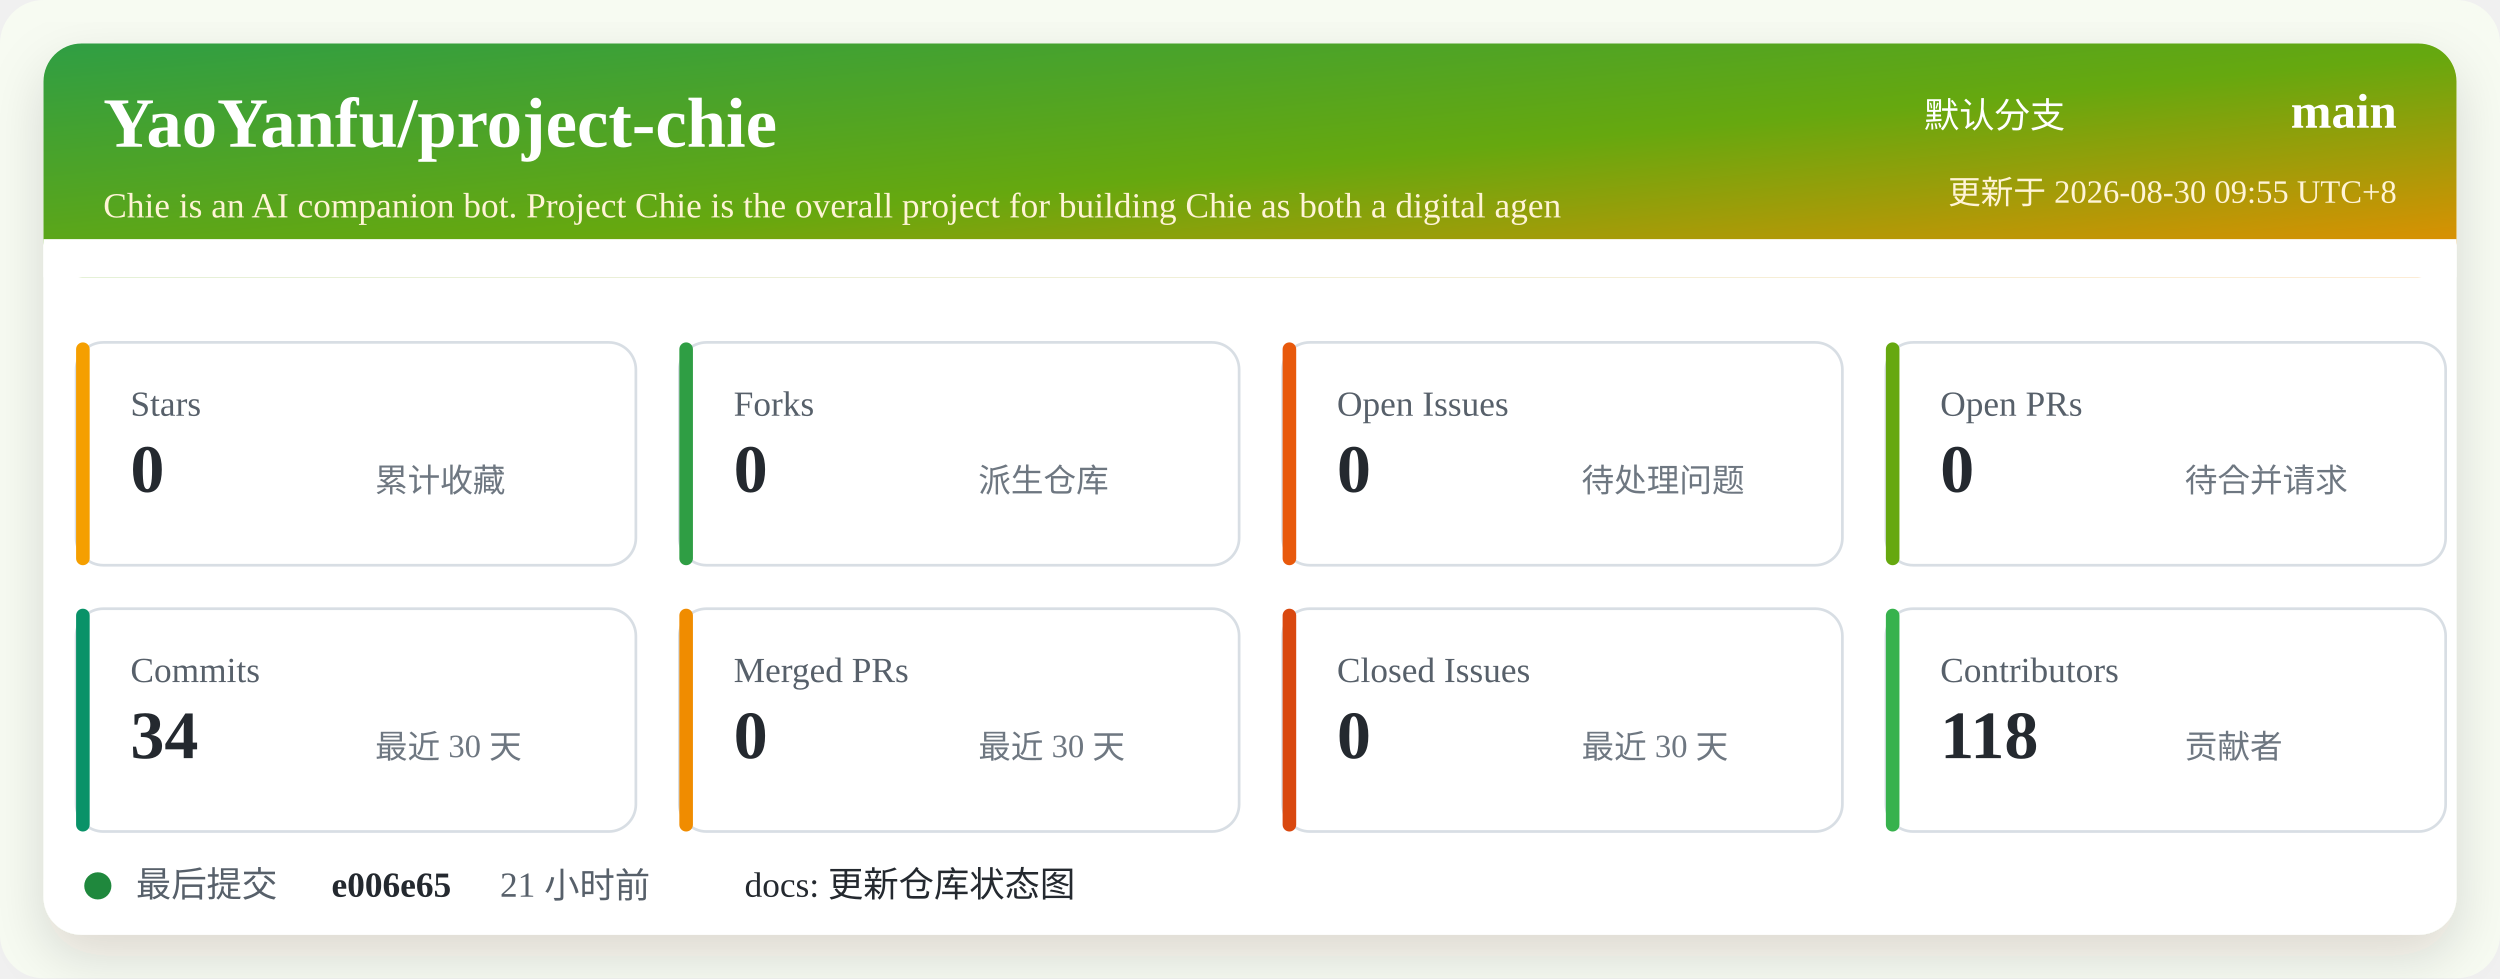
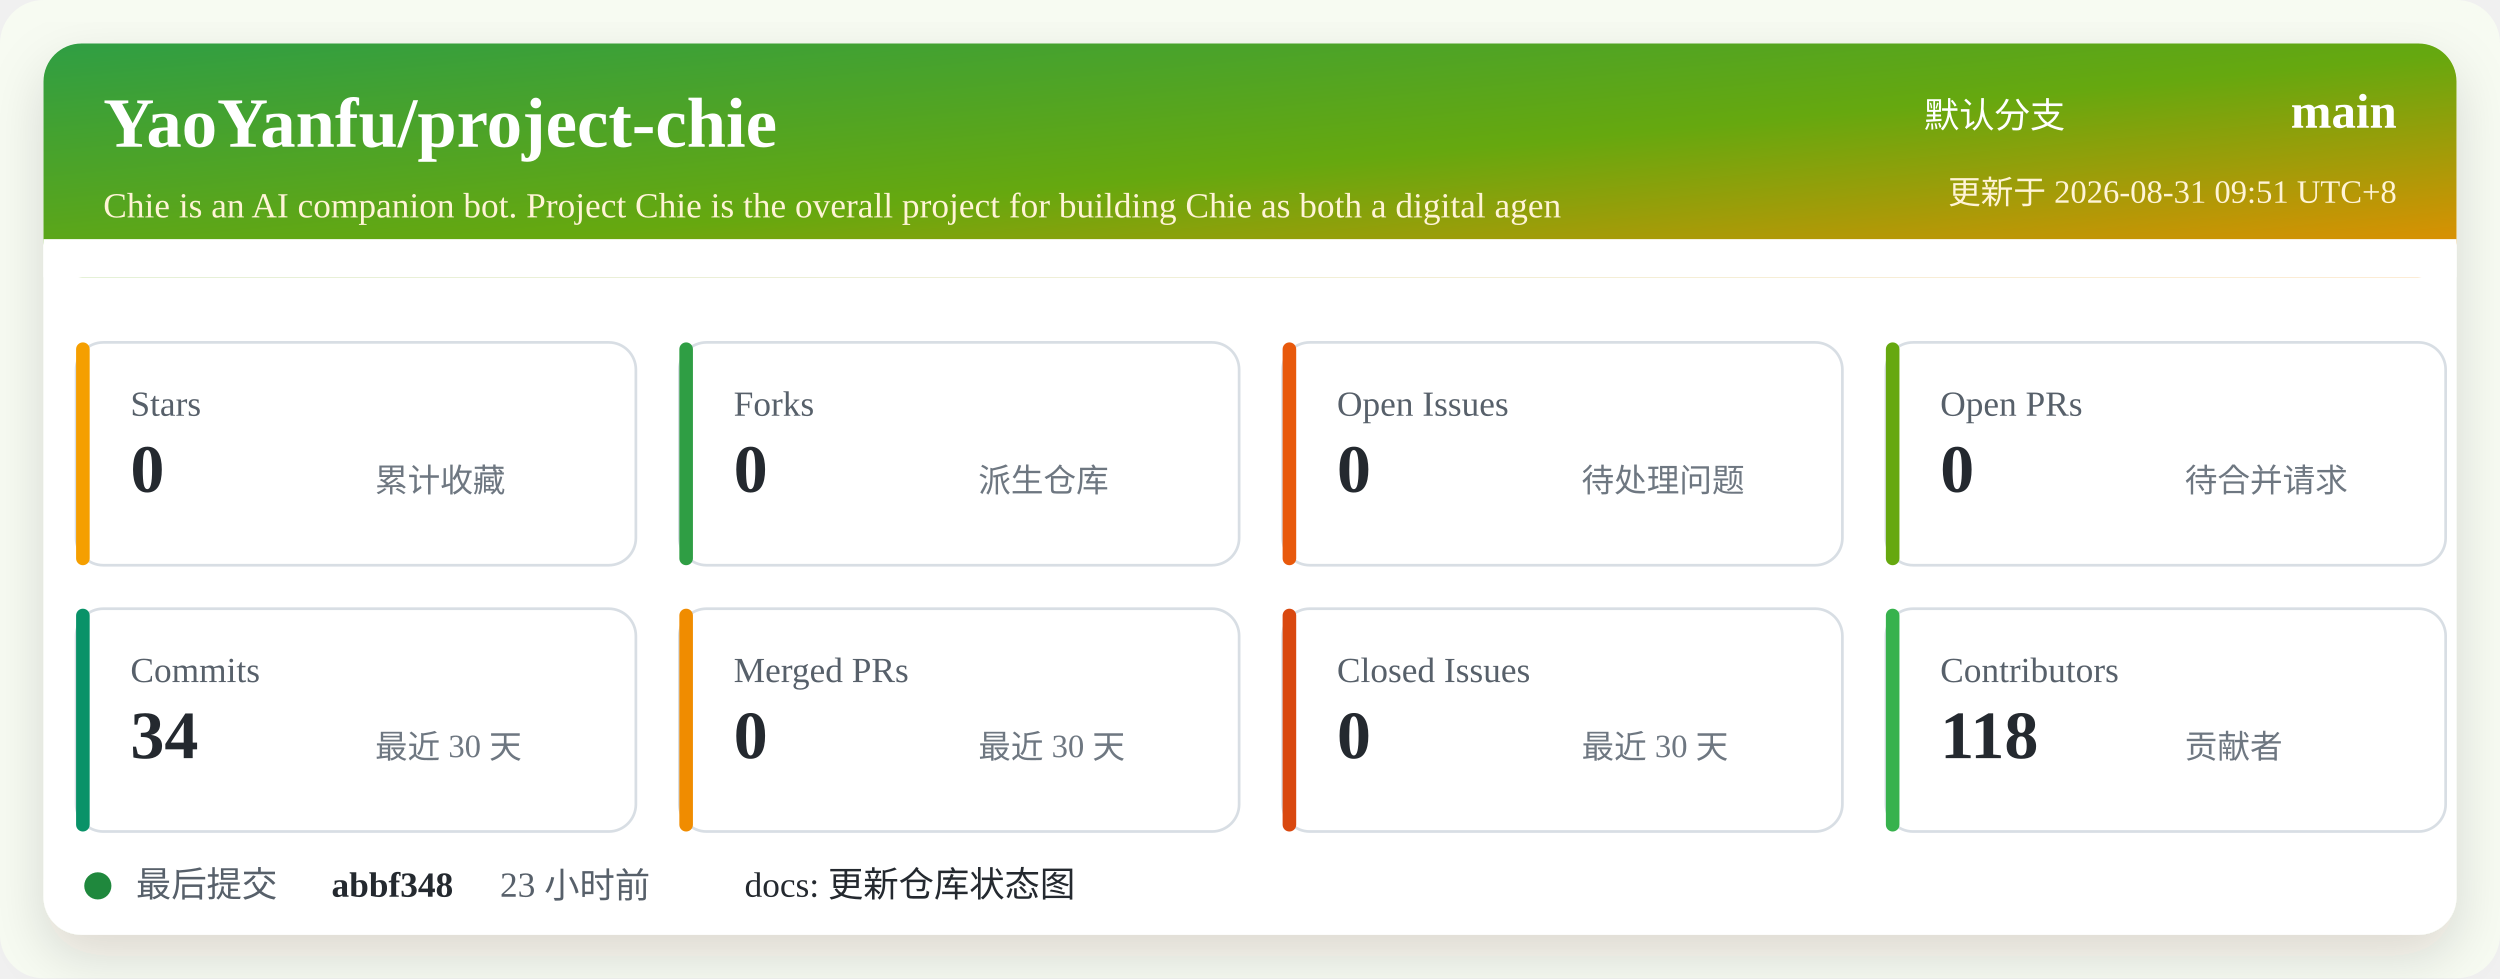
<svg xmlns="http://www.w3.org/2000/svg" width="920" height="360" viewBox="0 0 920 360" role="img" aria-labelledby="title desc">
  <defs>
    <linearGradient id="header" x1="0" x2="1" y1="0" y2="1">
      <stop offset="0%" stop-color="#2f9e44" />
      <stop offset="52%" stop-color="#66a80f" />
      <stop offset="100%" stop-color="#f08c00" />
    </linearGradient>
    <filter id="shadow" x="-5%" y="-5%" width="110%" height="110%">
      <feDropShadow dx="0" dy="8" stdDeviation="10" flood-color="#2b2318" flood-opacity="0.14" />
    </filter>
  </defs>
  <rect width="920" height="360" rx="16" fill="#f7fbf2" />
  <rect x="16" y="16" width="888" height="328" rx="14" fill="#ffffff" filter="url(#shadow)" />
  <rect x="16" y="16" width="888" height="86" rx="14" fill="url(#header)" />
  <path d="M16 88 H904 V102 H16 Z" fill="#ffffff" />
  <text x="38" y="54" fill="#ffffff" font-size="26" font-weight="700">YaoYanfu/project-chie</text>
  <text x="38" y="80" fill="#fff4d6" font-size="13">Chie is an AI companion bot. Project Chie is the overall project for building Chie as both a digital agen</text>
  <text x="760" y="47" fill="#ffffff" font-size="13" text-anchor="end">默认分支</text>
  <text x="882" y="47" fill="#ffffff" font-size="18" font-weight="700" text-anchor="end">main</text>
-   <text x="882" y="75" fill="#fff4d6" font-size="12" text-anchor="end">更新于 2026-08-30 09:55 UTC+8</text>
+   <text x="882" y="75" fill="#fff4d6" font-size="12" text-anchor="end">更新于 2026-08-31 09:51 UTC+8</text>
  <g transform="translate(28 126)">
    <rect width="206" height="82" rx="10" fill="#ffffff" stroke="#d8dee4" />
    <rect x="0" y="0" width="5" height="82" rx="2.5" fill="#f59f00" />
    <text x="20" y="27" fill="#57606a" font-size="13">Stars</text>
    <text x="20" y="55" fill="#24292f" font-size="25" font-weight="700">0</text>
    <text x="110" y="55" fill="#6e7781" font-size="12">累计收藏</text>
  </g>
  <g transform="translate(250 126)">
    <rect width="206" height="82" rx="10" fill="#ffffff" stroke="#d8dee4" />
    <rect x="0" y="0" width="5" height="82" rx="2.5" fill="#2f9e44" />
    <text x="20" y="27" fill="#57606a" font-size="13">Forks</text>
    <text x="20" y="55" fill="#24292f" font-size="25" font-weight="700">0</text>
    <text x="110" y="55" fill="#6e7781" font-size="12">派生仓库</text>
  </g>
  <g transform="translate(472 126)">
    <rect width="206" height="82" rx="10" fill="#ffffff" stroke="#d8dee4" />
    <rect x="0" y="0" width="5" height="82" rx="2.5" fill="#e8590c" />
    <text x="20" y="27" fill="#57606a" font-size="13">Open Issues</text>
    <text x="20" y="55" fill="#24292f" font-size="25" font-weight="700">0</text>
    <text x="110" y="55" fill="#6e7781" font-size="12">待处理问题</text>
  </g>
  <g transform="translate(694 126)">
    <rect width="206" height="82" rx="10" fill="#ffffff" stroke="#d8dee4" />
    <rect x="0" y="0" width="5" height="82" rx="2.5" fill="#66a80f" />
    <text x="20" y="27" fill="#57606a" font-size="13">Open PRs</text>
    <text x="20" y="55" fill="#24292f" font-size="25" font-weight="700">0</text>
    <text x="110" y="55" fill="#6e7781" font-size="12">待合并请求</text>
  </g>
  <g transform="translate(28 224)">
    <rect width="206" height="82" rx="10" fill="#ffffff" stroke="#d8dee4" />
    <rect x="0" y="0" width="5" height="82" rx="2.5" fill="#099268" />
    <text x="20" y="27" fill="#57606a" font-size="13">Commits</text>
    <text x="20" y="55" fill="#24292f" font-size="25" font-weight="700">34</text>
    <text x="110" y="55" fill="#6e7781" font-size="12">最近 30 天</text>
  </g>
  <g transform="translate(250 224)">
    <rect width="206" height="82" rx="10" fill="#ffffff" stroke="#d8dee4" />
    <rect x="0" y="0" width="5" height="82" rx="2.5" fill="#f08c00" />
    <text x="20" y="27" fill="#57606a" font-size="13">Merged PRs</text>
    <text x="20" y="55" fill="#24292f" font-size="25" font-weight="700">0</text>
    <text x="110" y="55" fill="#6e7781" font-size="12">最近 30 天</text>
  </g>
  <g transform="translate(472 224)">
    <rect width="206" height="82" rx="10" fill="#ffffff" stroke="#d8dee4" />
    <rect x="0" y="0" width="5" height="82" rx="2.5" fill="#d9480f" />
    <text x="20" y="27" fill="#57606a" font-size="13">Closed Issues</text>
    <text x="20" y="55" fill="#24292f" font-size="25" font-weight="700">0</text>
    <text x="110" y="55" fill="#6e7781" font-size="12">最近 30 天</text>
  </g>
  <g transform="translate(694 224)">
    <rect width="206" height="82" rx="10" fill="#ffffff" stroke="#d8dee4" />
    <rect x="0" y="0" width="5" height="82" rx="2.5" fill="#37b24d" />
    <text x="20" y="27" fill="#57606a" font-size="13">Contributors</text>
    <text x="20" y="55" fill="#24292f" font-size="25" font-weight="700">118</text>
    <text x="110" y="55" fill="#6e7781" font-size="12">贡献者</text>
  </g>
  <g transform="translate(28 318)">
    <circle cx="8" cy="8" r="5" fill="#1f883d" />
    <text x="22" y="12" fill="#57606a" font-size="13">最后提交</text>
-     <text x="94" y="12" fill="#24292f" font-size="13" font-weight="700">e006e65</text>
-     <text x="156" y="12" fill="#57606a" font-size="13">21 小时前</text>
+     <text x="94" y="12" fill="#24292f" font-size="13" font-weight="700">abbf348</text>
+     <text x="156" y="12" fill="#57606a" font-size="13">23 小时前</text>
    <text x="246" y="12" fill="#24292f" font-size="13">docs: 更新仓库状态图</text>
  </g>
</svg>
